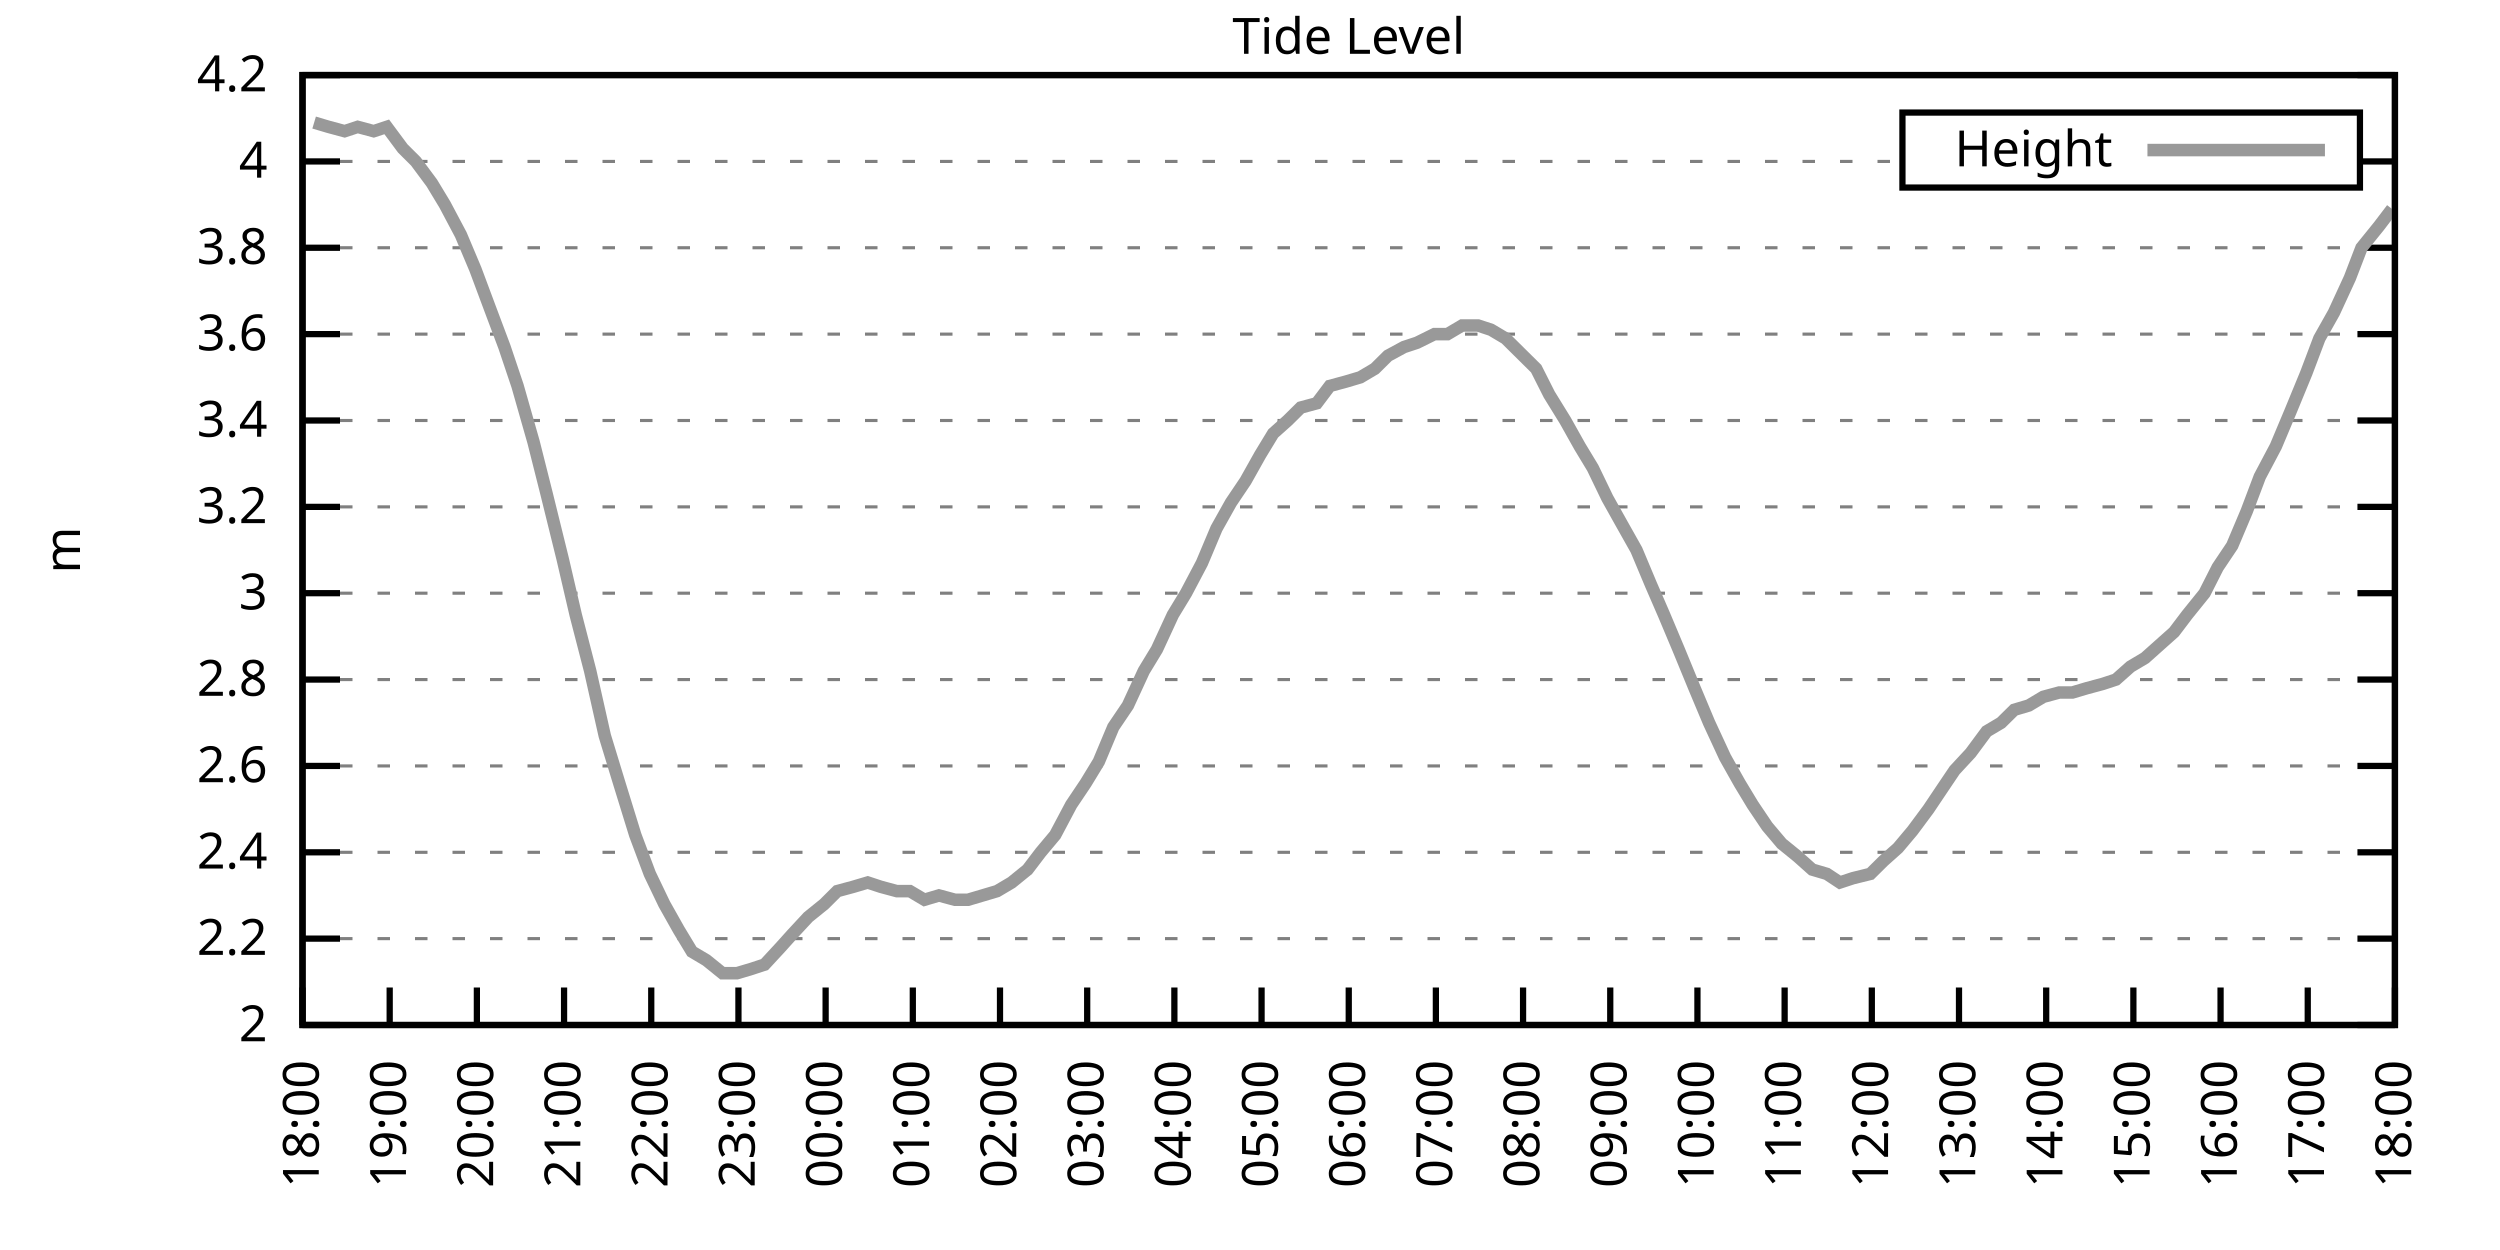
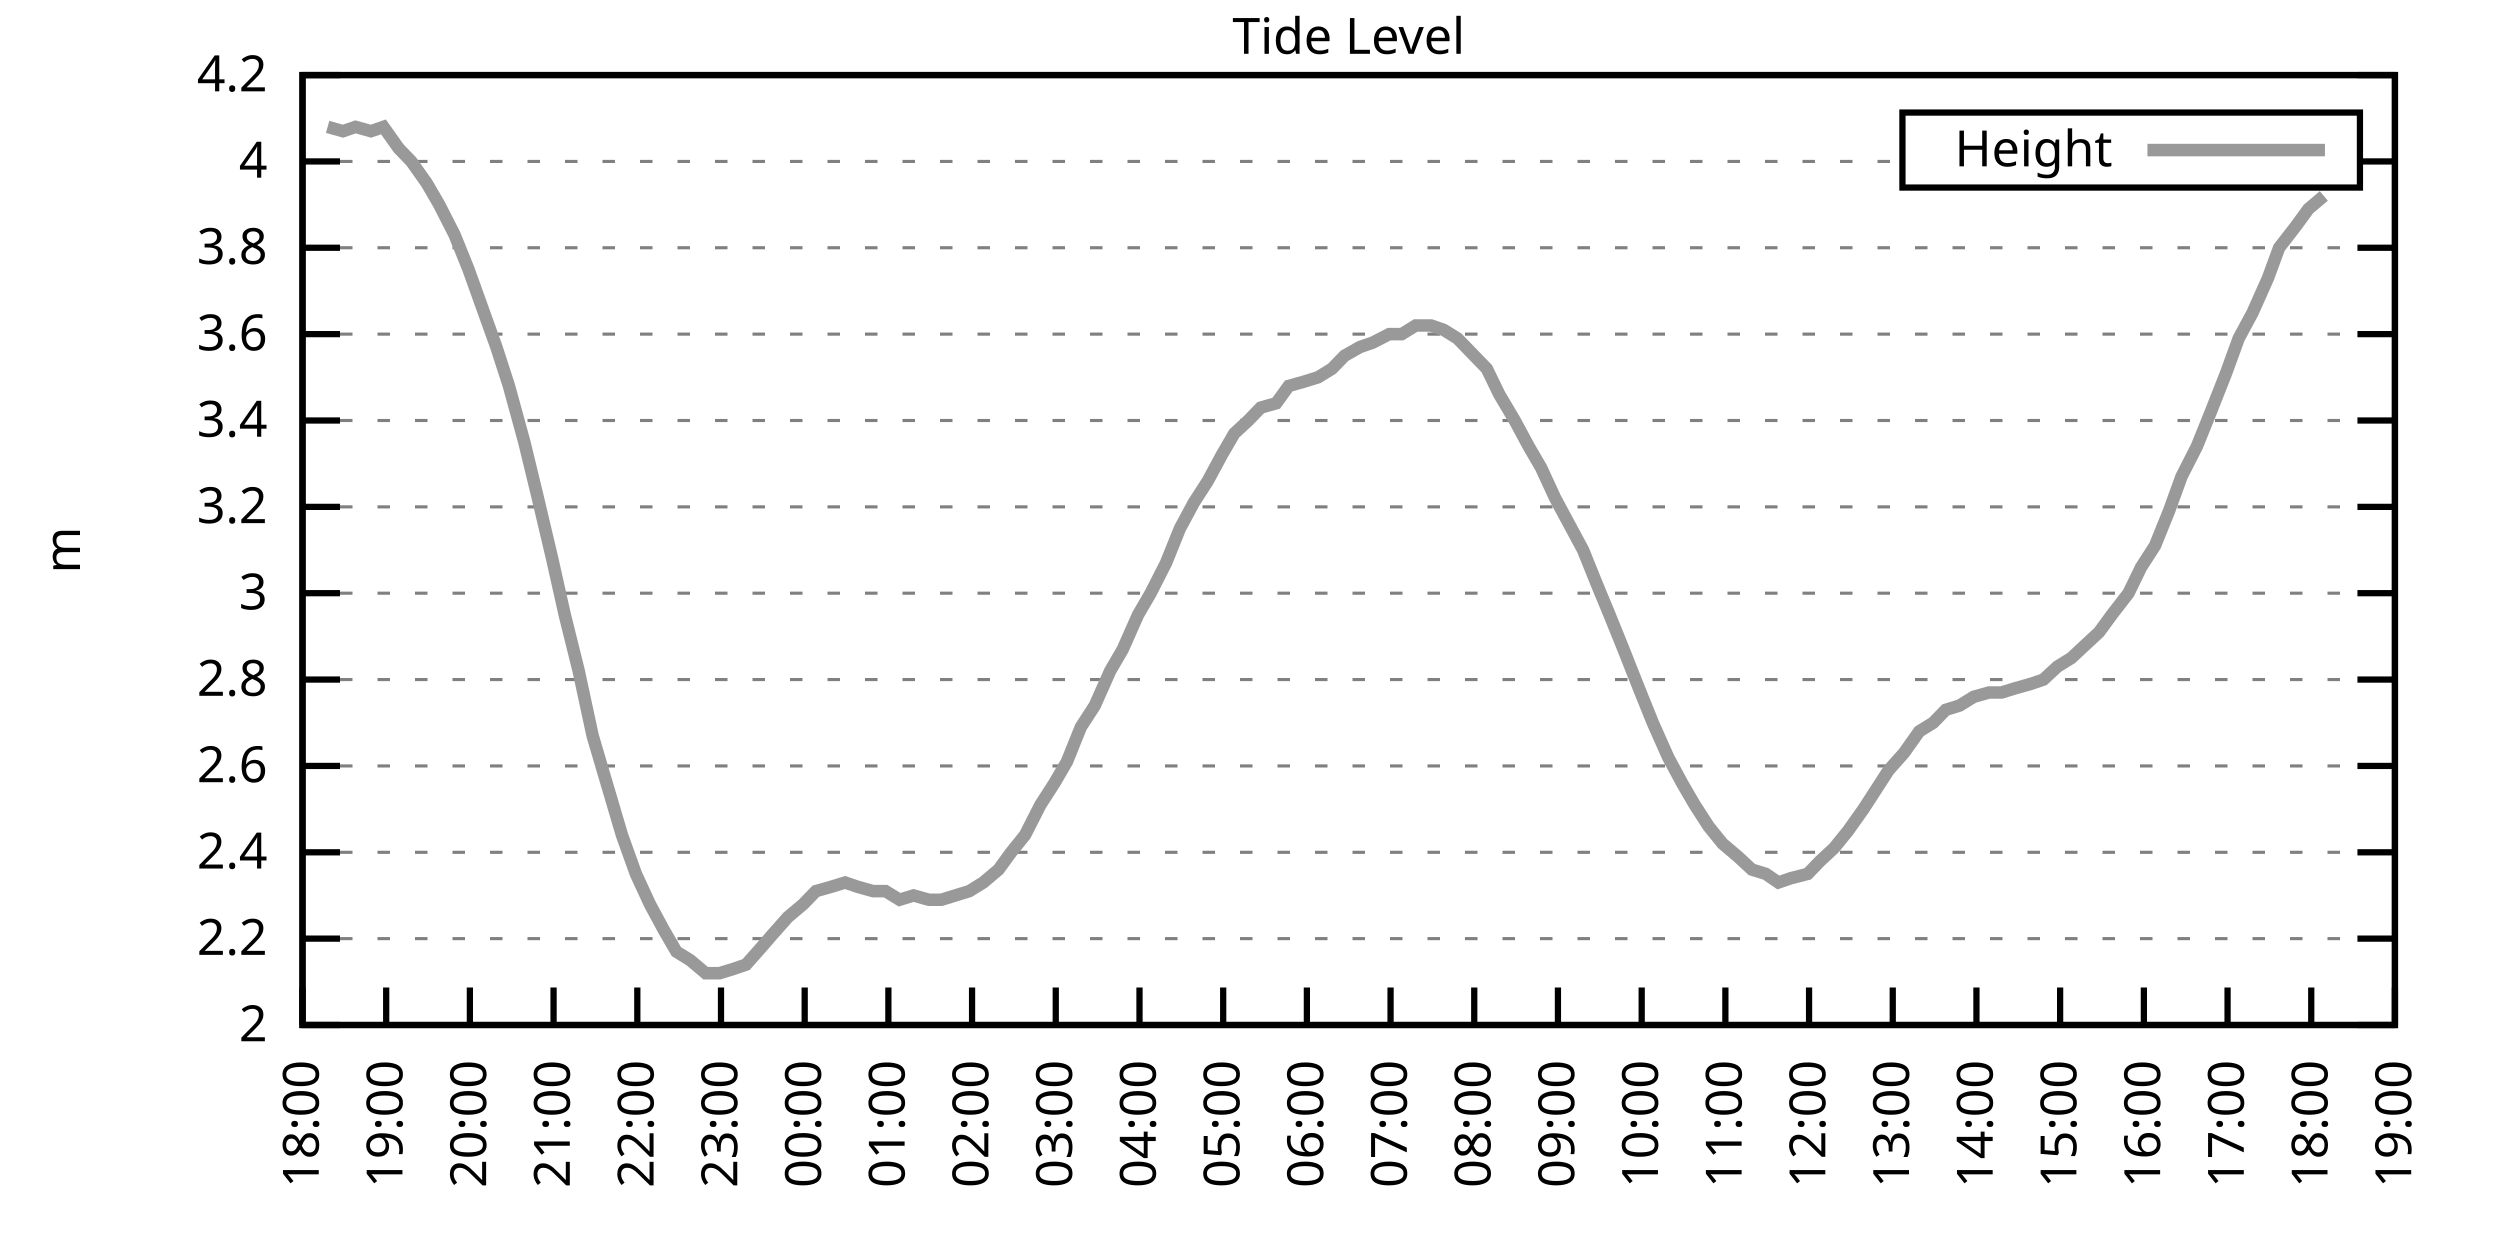
<svg xmlns="http://www.w3.org/2000/svg" xmlns:xlink="http://www.w3.org/1999/xlink" width="400" height="200" viewBox="0 0 400 200">
  <g id="gnuplot_canvas">
    <rect x="0" y="0" width="400" height="200" fill="none" />
    <defs>
      <circle id="gpDot" r="0.5" stroke-width="0.5" stroke="currentColor" />
      <path id="gpPt0" stroke-width="0.333" stroke="currentColor" d="M-1,0 h2 M0,-1 v2" />
      <path id="gpPt1" stroke-width="0.333" stroke="currentColor" d="M-1,-1 L1,1 M1,-1 L-1,1" />
      <path id="gpPt2" stroke-width="0.333" stroke="currentColor" d="M-1,0 L1,0 M0,-1 L0,1 M-1,-1 L1,1 M-1,1 L1,-1" />
      <rect id="gpPt3" stroke-width="0.333" stroke="currentColor" x="-1" y="-1" width="2" height="2" />
      <rect id="gpPt4" stroke-width="0.333" stroke="currentColor" fill="currentColor" x="-1" y="-1" width="2" height="2" />
      <circle id="gpPt5" stroke-width="0.333" stroke="currentColor" cx="0" cy="0" r="1" />
      <use xlink:href="#gpPt5" id="gpPt6" fill="currentColor" stroke="none" />
      <path id="gpPt7" stroke-width="0.333" stroke="currentColor" d="M0,-1.33 L-1.33,0.67 L1.33,0.67 z" />
      <use xlink:href="#gpPt7" id="gpPt8" fill="currentColor" stroke="none" />
      <use xlink:href="#gpPt7" id="gpPt9" stroke="currentColor" transform="rotate(180)" />
      <use xlink:href="#gpPt9" id="gpPt10" fill="currentColor" stroke="none" />
      <use xlink:href="#gpPt3" id="gpPt11" stroke="currentColor" transform="rotate(45)" />
      <use xlink:href="#gpPt11" id="gpPt12" fill="currentColor" stroke="none" />
      <path id="gpPt13" stroke-width="0.333" stroke="currentColor" d="M0,1.330 L1.265,0.411 L0.782,-1.067 L-0.782,-1.076 L-1.265,0.411 z" />
      <use xlink:href="#gpPt13" id="gpPt14" fill="currentColor" stroke="none" />
      <filter id="textbox" filterUnits="objectBoundingBox" x="0" y="0" height="1" width="1">
        <feFlood flood-color="white" flood-opacity="1" result="bgnd" />
        <feComposite in="SourceGraphic" in2="bgnd" operator="atop" />
      </filter>
      <filter id="greybox" filterUnits="objectBoundingBox" x="0" y="0" height="1" width="1">
        <feFlood flood-color="lightgrey" flood-opacity="1" result="grey" />
        <feComposite in="SourceGraphic" in2="grey" operator="atop" />
      </filter>
    </defs>
    <g fill="none" color="white" stroke="currentColor" stroke-width="1.00" stroke-linecap="butt" stroke-linejoin="miter">
</g>
    <g fill="none" color="black" stroke="currentColor" stroke-width="1.00" stroke-linecap="butt" stroke-linejoin="miter">
      <g stroke="none" shape-rendering="crispEdges">
        <polygon fill="rgb(255, 255, 255)" points="48.40,164.00 383.18,164.00 383.18,12.02 48.40,12.02 " />
      </g>
    </g>
    <g fill="none" color="black" stroke="currentColor" stroke-width="1.00" stroke-linecap="butt" stroke-linejoin="miter">
</g>
    <g fill="none" color="black" stroke="black" stroke-width="0.50" stroke-linecap="butt" stroke-linejoin="miter">
</g>
    <g fill="none" color="gray" stroke="currentColor" stroke-width="0.50" stroke-linecap="butt" stroke-linejoin="miter">
      <path stroke="gray" stroke-dasharray="2,4" class="gridline" d="M48.40,164.00 L383.19,164.00  " />
    </g>
    <g fill="none" color="gray" stroke="gray" stroke-width="1.00" stroke-linecap="butt" stroke-linejoin="miter">
</g>
    <g fill="none" color="black" stroke="currentColor" stroke-width="1.00" stroke-linecap="butt" stroke-linejoin="miter">
      <path stroke="black" d="M48.40,164.00 L54.40,164.00 M383.19,164.00 L377.19,164.00  " />
      <g transform="translate(42.80,166.60)" stroke="none" fill="black" font-family="Sans" font-size="8.00" text-anchor="end">
        <text>
          <tspan font-family="Sans"> 2</tspan>
        </text>
      </g>
    </g>
    <g fill="none" color="black" stroke="currentColor" stroke-width="1.00" stroke-linecap="butt" stroke-linejoin="miter">
</g>
    <g fill="none" color="black" stroke="black" stroke-width="0.50" stroke-linecap="butt" stroke-linejoin="miter">
</g>
    <g fill="none" color="gray" stroke="currentColor" stroke-width="0.50" stroke-linecap="butt" stroke-linejoin="miter">
      <path stroke="gray" stroke-dasharray="2,4" class="gridline" d="M48.40,150.18 L383.19,150.18  " />
    </g>
    <g fill="none" color="gray" stroke="gray" stroke-width="1.00" stroke-linecap="butt" stroke-linejoin="miter">
</g>
    <g fill="none" color="black" stroke="currentColor" stroke-width="1.00" stroke-linecap="butt" stroke-linejoin="miter">
      <path stroke="black" d="M48.40,150.18 L54.40,150.18 M383.19,150.18 L377.19,150.18  " />
      <g transform="translate(42.80,152.78)" stroke="none" fill="black" font-family="Sans" font-size="8.00" text-anchor="end">
        <text>
          <tspan font-family="Sans"> 2.2</tspan>
        </text>
      </g>
    </g>
    <g fill="none" color="black" stroke="currentColor" stroke-width="1.00" stroke-linecap="butt" stroke-linejoin="miter">
</g>
    <g fill="none" color="black" stroke="black" stroke-width="0.50" stroke-linecap="butt" stroke-linejoin="miter">
</g>
    <g fill="none" color="gray" stroke="currentColor" stroke-width="0.50" stroke-linecap="butt" stroke-linejoin="miter">
      <path stroke="gray" stroke-dasharray="2,4" class="gridline" d="M48.40,136.37 L383.19,136.37  " />
    </g>
    <g fill="none" color="gray" stroke="gray" stroke-width="1.00" stroke-linecap="butt" stroke-linejoin="miter">
</g>
    <g fill="none" color="black" stroke="currentColor" stroke-width="1.00" stroke-linecap="butt" stroke-linejoin="miter">
      <path stroke="black" d="M48.40,136.37 L54.40,136.37 M383.19,136.37 L377.19,136.37  " />
      <g transform="translate(42.80,138.97)" stroke="none" fill="black" font-family="Sans" font-size="8.00" text-anchor="end">
        <text>
          <tspan font-family="Sans"> 2.4</tspan>
        </text>
      </g>
    </g>
    <g fill="none" color="black" stroke="currentColor" stroke-width="1.00" stroke-linecap="butt" stroke-linejoin="miter">
</g>
    <g fill="none" color="black" stroke="black" stroke-width="0.50" stroke-linecap="butt" stroke-linejoin="miter">
</g>
    <g fill="none" color="gray" stroke="currentColor" stroke-width="0.50" stroke-linecap="butt" stroke-linejoin="miter">
      <path stroke="gray" stroke-dasharray="2,4" class="gridline" d="M48.40,122.55 L383.19,122.55  " />
    </g>
    <g fill="none" color="gray" stroke="gray" stroke-width="1.00" stroke-linecap="butt" stroke-linejoin="miter">
</g>
    <g fill="none" color="black" stroke="currentColor" stroke-width="1.00" stroke-linecap="butt" stroke-linejoin="miter">
      <path stroke="black" d="M48.40,122.55 L54.40,122.55 M383.19,122.55 L377.19,122.55  " />
      <g transform="translate(42.80,125.15)" stroke="none" fill="black" font-family="Sans" font-size="8.00" text-anchor="end">
        <text>
          <tspan font-family="Sans"> 2.6</tspan>
        </text>
      </g>
    </g>
    <g fill="none" color="black" stroke="currentColor" stroke-width="1.00" stroke-linecap="butt" stroke-linejoin="miter">
</g>
    <g fill="none" color="black" stroke="black" stroke-width="0.50" stroke-linecap="butt" stroke-linejoin="miter">
</g>
    <g fill="none" color="gray" stroke="currentColor" stroke-width="0.50" stroke-linecap="butt" stroke-linejoin="miter">
      <path stroke="gray" stroke-dasharray="2,4" class="gridline" d="M48.40,108.73 L383.19,108.73  " />
    </g>
    <g fill="none" color="gray" stroke="gray" stroke-width="1.00" stroke-linecap="butt" stroke-linejoin="miter">
</g>
    <g fill="none" color="black" stroke="currentColor" stroke-width="1.00" stroke-linecap="butt" stroke-linejoin="miter">
      <path stroke="black" d="M48.40,108.73 L54.40,108.73 M383.19,108.73 L377.19,108.73  " />
      <g transform="translate(42.80,111.33)" stroke="none" fill="black" font-family="Sans" font-size="8.00" text-anchor="end">
        <text>
          <tspan font-family="Sans"> 2.8</tspan>
        </text>
      </g>
    </g>
    <g fill="none" color="black" stroke="currentColor" stroke-width="1.00" stroke-linecap="butt" stroke-linejoin="miter">
</g>
    <g fill="none" color="black" stroke="black" stroke-width="0.50" stroke-linecap="butt" stroke-linejoin="miter">
</g>
    <g fill="none" color="gray" stroke="currentColor" stroke-width="0.50" stroke-linecap="butt" stroke-linejoin="miter">
      <path stroke="gray" stroke-dasharray="2,4" class="gridline" d="M48.40,94.91 L383.19,94.91  " />
    </g>
    <g fill="none" color="gray" stroke="gray" stroke-width="1.00" stroke-linecap="butt" stroke-linejoin="miter">
</g>
    <g fill="none" color="black" stroke="currentColor" stroke-width="1.00" stroke-linecap="butt" stroke-linejoin="miter">
      <path stroke="black" d="M48.40,94.91 L54.40,94.91 M383.19,94.91 L377.19,94.91  " />
      <g transform="translate(42.80,97.51)" stroke="none" fill="black" font-family="Sans" font-size="8.00" text-anchor="end">
        <text>
          <tspan font-family="Sans"> 3</tspan>
        </text>
      </g>
    </g>
    <g fill="none" color="black" stroke="currentColor" stroke-width="1.00" stroke-linecap="butt" stroke-linejoin="miter">
</g>
    <g fill="none" color="black" stroke="black" stroke-width="0.50" stroke-linecap="butt" stroke-linejoin="miter">
</g>
    <g fill="none" color="gray" stroke="currentColor" stroke-width="0.50" stroke-linecap="butt" stroke-linejoin="miter">
      <path stroke="gray" stroke-dasharray="2,4" class="gridline" d="M48.40,81.10 L383.19,81.10  " />
    </g>
    <g fill="none" color="gray" stroke="gray" stroke-width="1.00" stroke-linecap="butt" stroke-linejoin="miter">
</g>
    <g fill="none" color="black" stroke="currentColor" stroke-width="1.00" stroke-linecap="butt" stroke-linejoin="miter">
      <path stroke="black" d="M48.40,81.10 L54.40,81.10 M383.19,81.10 L377.19,81.10  " />
      <g transform="translate(42.80,83.70)" stroke="none" fill="black" font-family="Sans" font-size="8.00" text-anchor="end">
        <text>
          <tspan font-family="Sans"> 3.2</tspan>
        </text>
      </g>
    </g>
    <g fill="none" color="black" stroke="currentColor" stroke-width="1.00" stroke-linecap="butt" stroke-linejoin="miter">
</g>
    <g fill="none" color="black" stroke="black" stroke-width="0.50" stroke-linecap="butt" stroke-linejoin="miter">
</g>
    <g fill="none" color="gray" stroke="currentColor" stroke-width="0.50" stroke-linecap="butt" stroke-linejoin="miter">
      <path stroke="gray" stroke-dasharray="2,4" class="gridline" d="M48.40,67.28 L383.19,67.28  " />
    </g>
    <g fill="none" color="gray" stroke="gray" stroke-width="1.00" stroke-linecap="butt" stroke-linejoin="miter">
</g>
    <g fill="none" color="black" stroke="currentColor" stroke-width="1.00" stroke-linecap="butt" stroke-linejoin="miter">
      <path stroke="black" d="M48.40,67.28 L54.40,67.28 M383.19,67.28 L377.19,67.28  " />
      <g transform="translate(42.80,69.88)" stroke="none" fill="black" font-family="Sans" font-size="8.00" text-anchor="end">
        <text>
          <tspan font-family="Sans"> 3.4</tspan>
        </text>
      </g>
    </g>
    <g fill="none" color="black" stroke="currentColor" stroke-width="1.00" stroke-linecap="butt" stroke-linejoin="miter">
</g>
    <g fill="none" color="black" stroke="black" stroke-width="0.50" stroke-linecap="butt" stroke-linejoin="miter">
</g>
    <g fill="none" color="gray" stroke="currentColor" stroke-width="0.50" stroke-linecap="butt" stroke-linejoin="miter">
      <path stroke="gray" stroke-dasharray="2,4" class="gridline" d="M48.40,53.46 L383.19,53.46  " />
    </g>
    <g fill="none" color="gray" stroke="gray" stroke-width="1.00" stroke-linecap="butt" stroke-linejoin="miter">
</g>
    <g fill="none" color="black" stroke="currentColor" stroke-width="1.00" stroke-linecap="butt" stroke-linejoin="miter">
      <path stroke="black" d="M48.40,53.46 L54.40,53.46 M383.19,53.46 L377.19,53.46  " />
      <g transform="translate(42.80,56.06)" stroke="none" fill="black" font-family="Sans" font-size="8.00" text-anchor="end">
        <text>
          <tspan font-family="Sans"> 3.6</tspan>
        </text>
      </g>
    </g>
    <g fill="none" color="black" stroke="currentColor" stroke-width="1.00" stroke-linecap="butt" stroke-linejoin="miter">
</g>
    <g fill="none" color="black" stroke="black" stroke-width="0.50" stroke-linecap="butt" stroke-linejoin="miter">
</g>
    <g fill="none" color="gray" stroke="currentColor" stroke-width="0.50" stroke-linecap="butt" stroke-linejoin="miter">
      <path stroke="gray" stroke-dasharray="2,4" class="gridline" d="M48.40,39.64 L383.19,39.64  " />
    </g>
    <g fill="none" color="gray" stroke="gray" stroke-width="1.00" stroke-linecap="butt" stroke-linejoin="miter">
</g>
    <g fill="none" color="black" stroke="currentColor" stroke-width="1.00" stroke-linecap="butt" stroke-linejoin="miter">
      <path stroke="black" d="M48.40,39.64 L54.40,39.64 M383.19,39.64 L377.19,39.64  " />
      <g transform="translate(42.80,42.24)" stroke="none" fill="black" font-family="Sans" font-size="8.00" text-anchor="end">
        <text>
          <tspan font-family="Sans"> 3.8</tspan>
        </text>
      </g>
    </g>
    <g fill="none" color="black" stroke="currentColor" stroke-width="1.00" stroke-linecap="butt" stroke-linejoin="miter">
</g>
    <g fill="none" color="black" stroke="black" stroke-width="0.50" stroke-linecap="butt" stroke-linejoin="miter">
</g>
    <g fill="none" color="gray" stroke="currentColor" stroke-width="0.50" stroke-linecap="butt" stroke-linejoin="miter">
      <path stroke="gray" stroke-dasharray="2,4" class="gridline" d="M48.40,25.83 L304.39,25.83 M377.59,25.83 L383.19,25.83  " />
    </g>
    <g fill="none" color="gray" stroke="gray" stroke-width="1.00" stroke-linecap="butt" stroke-linejoin="miter">
</g>
    <g fill="none" color="black" stroke="currentColor" stroke-width="1.00" stroke-linecap="butt" stroke-linejoin="miter">
      <path stroke="black" d="M48.40,25.83 L54.40,25.83 M383.19,25.83 L377.19,25.83  " />
      <g transform="translate(42.80,28.43)" stroke="none" fill="black" font-family="Sans" font-size="8.00" text-anchor="end">
        <text>
          <tspan font-family="Sans"> 4</tspan>
        </text>
      </g>
    </g>
    <g fill="none" color="black" stroke="currentColor" stroke-width="1.00" stroke-linecap="butt" stroke-linejoin="miter">
</g>
    <g fill="none" color="black" stroke="black" stroke-width="0.50" stroke-linecap="butt" stroke-linejoin="miter">
</g>
    <g fill="none" color="gray" stroke="currentColor" stroke-width="0.50" stroke-linecap="butt" stroke-linejoin="miter">
      <path stroke="gray" stroke-dasharray="2,4" class="gridline" d="M48.40,12.01 L383.19,12.01  " />
    </g>
    <g fill="none" color="gray" stroke="gray" stroke-width="1.00" stroke-linecap="butt" stroke-linejoin="miter">
</g>
    <g fill="none" color="black" stroke="currentColor" stroke-width="1.00" stroke-linecap="butt" stroke-linejoin="miter">
      <path stroke="black" d="M48.40,12.01 L54.40,12.01 M383.19,12.01 L377.19,12.01  " />
      <g transform="translate(42.80,14.61)" stroke="none" fill="black" font-family="Sans" font-size="8.00" text-anchor="end">
        <text>
          <tspan font-family="Sans"> 4.2</tspan>
        </text>
      </g>
    </g>
    <g fill="none" color="black" stroke="currentColor" stroke-width="1.00" stroke-linecap="butt" stroke-linejoin="miter">
      <path stroke="black" d="M48.40,164.00 L48.40,158.00  " />
      <g transform="translate(51.00,169.60) rotate(270.00)" stroke="none" fill="black" font-family="Sans" font-size="8.00" text-anchor="end">
        <text>
          <tspan font-family="Sans">18:00</tspan>
        </text>
      </g>
    </g>
    <g fill="none" color="black" stroke="currentColor" stroke-width="1.00" stroke-linecap="butt" stroke-linejoin="miter">
-       <path stroke="black" d="M62.35,164.00 L62.35,158.00  " />
-       <g transform="translate(64.95,169.60) rotate(270.00)" stroke="none" fill="black" font-family="Sans" font-size="8.00" text-anchor="end">
+       <path stroke="black" d="M61.79,164.00 L61.79,158.00  " />
+       <g transform="translate(64.39,169.60) rotate(270.00)" stroke="none" fill="black" font-family="Sans" font-size="8.00" text-anchor="end">
        <text>
          <tspan font-family="Sans">19:00</tspan>
        </text>
      </g>
    </g>
    <g fill="none" color="black" stroke="currentColor" stroke-width="1.00" stroke-linecap="butt" stroke-linejoin="miter">
-       <path stroke="black" d="M76.30,164.00 L76.30,158.00  " />
-       <g transform="translate(78.90,169.60) rotate(270.00)" stroke="none" fill="black" font-family="Sans" font-size="8.00" text-anchor="end">
+       <path stroke="black" d="M75.18,164.00 L75.18,158.00  " />
+       <g transform="translate(77.78,169.60) rotate(270.00)" stroke="none" fill="black" font-family="Sans" font-size="8.00" text-anchor="end">
        <text>
          <tspan font-family="Sans">20:00</tspan>
        </text>
      </g>
    </g>
    <g fill="none" color="black" stroke="currentColor" stroke-width="1.00" stroke-linecap="butt" stroke-linejoin="miter">
-       <path stroke="black" d="M90.25,164.00 L90.25,158.00  " />
-       <g transform="translate(92.85,169.60) rotate(270.00)" stroke="none" fill="black" font-family="Sans" font-size="8.00" text-anchor="end">
+       <path stroke="black" d="M88.57,164.00 L88.57,158.00  " />
+       <g transform="translate(91.17,169.60) rotate(270.00)" stroke="none" fill="black" font-family="Sans" font-size="8.00" text-anchor="end">
        <text>
          <tspan font-family="Sans">21:00</tspan>
        </text>
      </g>
    </g>
    <g fill="none" color="black" stroke="currentColor" stroke-width="1.00" stroke-linecap="butt" stroke-linejoin="miter">
-       <path stroke="black" d="M104.20,164.00 L104.20,158.00  " />
-       <g transform="translate(106.80,169.60) rotate(270.00)" stroke="none" fill="black" font-family="Sans" font-size="8.00" text-anchor="end">
+       <path stroke="black" d="M101.97,164.00 L101.97,158.00  " />
+       <g transform="translate(104.57,169.60) rotate(270.00)" stroke="none" fill="black" font-family="Sans" font-size="8.00" text-anchor="end">
        <text>
          <tspan font-family="Sans">22:00</tspan>
        </text>
      </g>
    </g>
    <g fill="none" color="black" stroke="currentColor" stroke-width="1.00" stroke-linecap="butt" stroke-linejoin="miter">
-       <path stroke="black" d="M118.15,164.00 L118.15,158.00  " />
-       <g transform="translate(120.75,169.60) rotate(270.00)" stroke="none" fill="black" font-family="Sans" font-size="8.00" text-anchor="end">
+       <path stroke="black" d="M115.36,164.00 L115.36,158.00  " />
+       <g transform="translate(117.96,169.60) rotate(270.00)" stroke="none" fill="black" font-family="Sans" font-size="8.00" text-anchor="end">
        <text>
          <tspan font-family="Sans">23:00</tspan>
        </text>
      </g>
    </g>
    <g fill="none" color="black" stroke="currentColor" stroke-width="1.00" stroke-linecap="butt" stroke-linejoin="miter">
-       <path stroke="black" d="M132.10,164.00 L132.10,158.00  " />
-       <g transform="translate(134.70,169.60) rotate(270.00)" stroke="none" fill="black" font-family="Sans" font-size="8.00" text-anchor="end">
+       <path stroke="black" d="M128.75,164.00 L128.75,158.00  " />
+       <g transform="translate(131.35,169.60) rotate(270.00)" stroke="none" fill="black" font-family="Sans" font-size="8.00" text-anchor="end">
        <text>
          <tspan font-family="Sans">00:00</tspan>
        </text>
      </g>
    </g>
    <g fill="none" color="black" stroke="currentColor" stroke-width="1.00" stroke-linecap="butt" stroke-linejoin="miter">
-       <path stroke="black" d="M146.05,164.00 L146.05,158.00  " />
-       <g transform="translate(148.65,169.60) rotate(270.00)" stroke="none" fill="black" font-family="Sans" font-size="8.00" text-anchor="end">
+       <path stroke="black" d="M142.14,164.00 L142.14,158.00  " />
+       <g transform="translate(144.74,169.60) rotate(270.00)" stroke="none" fill="black" font-family="Sans" font-size="8.00" text-anchor="end">
        <text>
          <tspan font-family="Sans">01:00</tspan>
        </text>
      </g>
    </g>
    <g fill="none" color="black" stroke="currentColor" stroke-width="1.00" stroke-linecap="butt" stroke-linejoin="miter">
-       <path stroke="black" d="M160.00,164.00 L160.00,158.00  " />
-       <g transform="translate(162.60,169.60) rotate(270.00)" stroke="none" fill="black" font-family="Sans" font-size="8.00" text-anchor="end">
+       <path stroke="black" d="M155.53,164.00 L155.53,158.00  " />
+       <g transform="translate(158.13,169.60) rotate(270.00)" stroke="none" fill="black" font-family="Sans" font-size="8.00" text-anchor="end">
        <text>
          <tspan font-family="Sans">02:00</tspan>
        </text>
      </g>
    </g>
    <g fill="none" color="black" stroke="currentColor" stroke-width="1.00" stroke-linecap="butt" stroke-linejoin="miter">
-       <path stroke="black" d="M173.95,164.00 L173.95,158.00  " />
-       <g transform="translate(176.55,169.60) rotate(270.00)" stroke="none" fill="black" font-family="Sans" font-size="8.00" text-anchor="end">
+       <path stroke="black" d="M168.92,164.00 L168.92,158.00  " />
+       <g transform="translate(171.52,169.60) rotate(270.00)" stroke="none" fill="black" font-family="Sans" font-size="8.00" text-anchor="end">
        <text>
          <tspan font-family="Sans">03:00</tspan>
        </text>
      </g>
    </g>
    <g fill="none" color="black" stroke="currentColor" stroke-width="1.00" stroke-linecap="butt" stroke-linejoin="miter">
-       <path stroke="black" d="M187.90,164.00 L187.90,158.00  " />
-       <g transform="translate(190.50,169.60) rotate(270.00)" stroke="none" fill="black" font-family="Sans" font-size="8.00" text-anchor="end">
+       <path stroke="black" d="M182.32,164.00 L182.32,158.00  " />
+       <g transform="translate(184.92,169.60) rotate(270.00)" stroke="none" fill="black" font-family="Sans" font-size="8.00" text-anchor="end">
        <text>
          <tspan font-family="Sans">04:00</tspan>
        </text>
      </g>
    </g>
    <g fill="none" color="black" stroke="currentColor" stroke-width="1.00" stroke-linecap="butt" stroke-linejoin="miter">
-       <path stroke="black" d="M201.85,164.00 L201.85,158.00  " />
-       <g transform="translate(204.45,169.60) rotate(270.00)" stroke="none" fill="black" font-family="Sans" font-size="8.00" text-anchor="end">
+       <path stroke="black" d="M195.71,164.00 L195.71,158.00  " />
+       <g transform="translate(198.31,169.60) rotate(270.00)" stroke="none" fill="black" font-family="Sans" font-size="8.00" text-anchor="end">
        <text>
          <tspan font-family="Sans">05:00</tspan>
        </text>
      </g>
    </g>
    <g fill="none" color="black" stroke="currentColor" stroke-width="1.00" stroke-linecap="butt" stroke-linejoin="miter">
-       <path stroke="black" d="M215.80,164.00 L215.80,158.00  " />
-       <g transform="translate(218.40,169.60) rotate(270.00)" stroke="none" fill="black" font-family="Sans" font-size="8.00" text-anchor="end">
+       <path stroke="black" d="M209.10,164.00 L209.10,158.00  " />
+       <g transform="translate(211.70,169.60) rotate(270.00)" stroke="none" fill="black" font-family="Sans" font-size="8.00" text-anchor="end">
        <text>
          <tspan font-family="Sans">06:00</tspan>
        </text>
      </g>
    </g>
    <g fill="none" color="black" stroke="currentColor" stroke-width="1.00" stroke-linecap="butt" stroke-linejoin="miter">
-       <path stroke="black" d="M229.74,164.00 L229.74,158.00  " />
-       <g transform="translate(232.34,169.60) rotate(270.00)" stroke="none" fill="black" font-family="Sans" font-size="8.00" text-anchor="end">
+       <path stroke="black" d="M222.49,164.00 L222.49,158.00  " />
+       <g transform="translate(225.09,169.60) rotate(270.00)" stroke="none" fill="black" font-family="Sans" font-size="8.00" text-anchor="end">
        <text>
          <tspan font-family="Sans">07:00</tspan>
        </text>
      </g>
    </g>
    <g fill="none" color="black" stroke="currentColor" stroke-width="1.00" stroke-linecap="butt" stroke-linejoin="miter">
-       <path stroke="black" d="M243.69,164.00 L243.69,158.00  " />
-       <g transform="translate(246.29,169.60) rotate(270.00)" stroke="none" fill="black" font-family="Sans" font-size="8.00" text-anchor="end">
+       <path stroke="black" d="M235.88,164.00 L235.88,158.00  " />
+       <g transform="translate(238.48,169.60) rotate(270.00)" stroke="none" fill="black" font-family="Sans" font-size="8.00" text-anchor="end">
        <text>
          <tspan font-family="Sans">08:00</tspan>
        </text>
      </g>
    </g>
    <g fill="none" color="black" stroke="currentColor" stroke-width="1.00" stroke-linecap="butt" stroke-linejoin="miter">
-       <path stroke="black" d="M257.64,164.00 L257.64,158.00  " />
-       <g transform="translate(260.24,169.60) rotate(270.00)" stroke="none" fill="black" font-family="Sans" font-size="8.00" text-anchor="end">
+       <path stroke="black" d="M249.27,164.00 L249.27,158.00  " />
+       <g transform="translate(251.87,169.60) rotate(270.00)" stroke="none" fill="black" font-family="Sans" font-size="8.00" text-anchor="end">
        <text>
          <tspan font-family="Sans">09:00</tspan>
        </text>
      </g>
    </g>
    <g fill="none" color="black" stroke="currentColor" stroke-width="1.00" stroke-linecap="butt" stroke-linejoin="miter">
-       <path stroke="black" d="M271.59,164.00 L271.59,158.00  " />
-       <g transform="translate(274.19,169.60) rotate(270.00)" stroke="none" fill="black" font-family="Sans" font-size="8.00" text-anchor="end">
+       <path stroke="black" d="M262.67,164.00 L262.67,158.00  " />
+       <g transform="translate(265.27,169.60) rotate(270.00)" stroke="none" fill="black" font-family="Sans" font-size="8.00" text-anchor="end">
        <text>
          <tspan font-family="Sans">10:00</tspan>
        </text>
      </g>
    </g>
    <g fill="none" color="black" stroke="currentColor" stroke-width="1.00" stroke-linecap="butt" stroke-linejoin="miter">
-       <path stroke="black" d="M285.54,164.00 L285.54,158.00  " />
-       <g transform="translate(288.14,169.60) rotate(270.00)" stroke="none" fill="black" font-family="Sans" font-size="8.00" text-anchor="end">
+       <path stroke="black" d="M276.06,164.00 L276.06,158.00  " />
+       <g transform="translate(278.66,169.60) rotate(270.00)" stroke="none" fill="black" font-family="Sans" font-size="8.00" text-anchor="end">
        <text>
          <tspan font-family="Sans">11:00</tspan>
        </text>
      </g>
    </g>
    <g fill="none" color="black" stroke="currentColor" stroke-width="1.00" stroke-linecap="butt" stroke-linejoin="miter">
-       <path stroke="black" d="M299.49,164.00 L299.49,158.00  " />
-       <g transform="translate(302.09,169.60) rotate(270.00)" stroke="none" fill="black" font-family="Sans" font-size="8.00" text-anchor="end">
+       <path stroke="black" d="M289.45,164.00 L289.45,158.00  " />
+       <g transform="translate(292.05,169.60) rotate(270.00)" stroke="none" fill="black" font-family="Sans" font-size="8.00" text-anchor="end">
        <text>
          <tspan font-family="Sans">12:00</tspan>
        </text>
      </g>
    </g>
    <g fill="none" color="black" stroke="currentColor" stroke-width="1.00" stroke-linecap="butt" stroke-linejoin="miter">
-       <path stroke="black" d="M313.44,164.00 L313.44,158.00  " />
-       <g transform="translate(316.04,169.60) rotate(270.00)" stroke="none" fill="black" font-family="Sans" font-size="8.00" text-anchor="end">
+       <path stroke="black" d="M302.84,164.00 L302.84,158.00  " />
+       <g transform="translate(305.44,169.60) rotate(270.00)" stroke="none" fill="black" font-family="Sans" font-size="8.00" text-anchor="end">
        <text>
          <tspan font-family="Sans">13:00</tspan>
        </text>
      </g>
    </g>
    <g fill="none" color="black" stroke="currentColor" stroke-width="1.00" stroke-linecap="butt" stroke-linejoin="miter">
-       <path stroke="black" d="M327.39,164.00 L327.39,158.00  " />
-       <g transform="translate(329.99,169.60) rotate(270.00)" stroke="none" fill="black" font-family="Sans" font-size="8.00" text-anchor="end">
+       <path stroke="black" d="M316.23,164.00 L316.23,158.00  " />
+       <g transform="translate(318.83,169.60) rotate(270.00)" stroke="none" fill="black" font-family="Sans" font-size="8.00" text-anchor="end">
        <text>
          <tspan font-family="Sans">14:00</tspan>
        </text>
      </g>
    </g>
    <g fill="none" color="black" stroke="currentColor" stroke-width="1.00" stroke-linecap="butt" stroke-linejoin="miter">
-       <path stroke="black" d="M341.34,164.00 L341.34,158.00  " />
-       <g transform="translate(343.94,169.60) rotate(270.00)" stroke="none" fill="black" font-family="Sans" font-size="8.00" text-anchor="end">
+       <path stroke="black" d="M329.62,164.00 L329.62,158.00  " />
+       <g transform="translate(332.22,169.60) rotate(270.00)" stroke="none" fill="black" font-family="Sans" font-size="8.00" text-anchor="end">
        <text>
          <tspan font-family="Sans">15:00</tspan>
        </text>
      </g>
    </g>
    <g fill="none" color="black" stroke="currentColor" stroke-width="1.00" stroke-linecap="butt" stroke-linejoin="miter">
-       <path stroke="black" d="M355.29,164.00 L355.29,158.00  " />
-       <g transform="translate(357.89,169.60) rotate(270.00)" stroke="none" fill="black" font-family="Sans" font-size="8.00" text-anchor="end">
+       <path stroke="black" d="M343.02,164.00 L343.02,158.00  " />
+       <g transform="translate(345.62,169.60) rotate(270.00)" stroke="none" fill="black" font-family="Sans" font-size="8.00" text-anchor="end">
        <text>
          <tspan font-family="Sans">16:00</tspan>
        </text>
      </g>
    </g>
    <g fill="none" color="black" stroke="currentColor" stroke-width="1.00" stroke-linecap="butt" stroke-linejoin="miter">
-       <path stroke="black" d="M369.24,164.00 L369.24,158.00  " />
-       <g transform="translate(371.84,169.60) rotate(270.00)" stroke="none" fill="black" font-family="Sans" font-size="8.00" text-anchor="end">
+       <path stroke="black" d="M356.41,164.00 L356.41,158.00  " />
+       <g transform="translate(359.01,169.60) rotate(270.00)" stroke="none" fill="black" font-family="Sans" font-size="8.00" text-anchor="end">
        <text>
          <tspan font-family="Sans">17:00</tspan>
+         </text>
+       </g>
+     </g>
+     <g fill="none" color="black" stroke="currentColor" stroke-width="1.00" stroke-linecap="butt" stroke-linejoin="miter">
+       <path stroke="black" d="M369.80,164.00 L369.80,158.00  " />
+       <g transform="translate(372.40,169.60) rotate(270.00)" stroke="none" fill="black" font-family="Sans" font-size="8.00" text-anchor="end">
+         <text>
+           <tspan font-family="Sans">18:00</tspan>
        </text>
      </g>
    </g>
    <g fill="none" color="black" stroke="currentColor" stroke-width="1.00" stroke-linecap="butt" stroke-linejoin="miter">
      <path stroke="black" d="M383.19,164.00 L383.19,158.00  " />
      <g transform="translate(385.79,169.60) rotate(270.00)" stroke="none" fill="black" font-family="Sans" font-size="8.00" text-anchor="end">
        <text>
-           <tspan font-family="Sans">18:00</tspan>
+           <tspan font-family="Sans">19:00</tspan>
        </text>
      </g>
    </g>
    <g fill="none" color="black" stroke="currentColor" stroke-width="1.00" stroke-linecap="butt" stroke-linejoin="miter">
</g>
    <g fill="none" color="black" stroke="currentColor" stroke-width="1.00" stroke-linecap="butt" stroke-linejoin="miter">
      <path stroke="black" d="M48.40,12.01 L48.40,164.00 L383.19,164.00 L383.19,12.01 L48.40,12.01 Z  " />
    </g>
    <g fill="none" color="black" stroke="currentColor" stroke-width="1.00" stroke-linecap="butt" stroke-linejoin="miter">
</g>
    <g fill="none" color="black" stroke="currentColor" stroke-width="1.00" stroke-linecap="butt" stroke-linejoin="miter">
      <path stroke="black" d="M304.39,30.01 L304.39,18.01 L377.59,18.01 L377.59,30.01 L304.39,30.01 Z  " />
    </g>
    <g id="Tide_level_plot_1">
      <g fill="none" color="white" stroke="black" stroke-width="2.00" stroke-linecap="butt" stroke-linejoin="miter">
</g>
      <g fill="none" color="black" stroke="currentColor" stroke-width="2.00" stroke-linecap="butt" stroke-linejoin="miter">
        <g transform="translate(337.99,26.61)" stroke="none" fill="black" font-family="Sans" font-size="8.00" text-anchor="end">
          <text>
            <tspan font-family="Sans">Height</tspan>
          </text>
        </g>
      </g>
      <g fill="none" color="black" stroke="currentColor" stroke-width="2.00" stroke-linecap="butt" stroke-linejoin="miter">
-         <path stroke="rgb(153, 153, 153)" d="M343.59,24.01 L371.99,24.01 M50.26,19.61 L52.58,20.30 L55.14,20.99 L57.23,20.30 L59.79,20.99 L61.88,20.30   L64.44,23.75 L66.53,25.83 L69.09,29.28 L71.18,32.74 L73.74,37.57 L76.07,43.10 L78.39,49.32 L80.72,55.53   L82.81,61.75 L85.37,70.73 L87.46,79.02 L90.02,89.39 L92.11,98.37 L94.43,107.35 L96.76,117.71 L99.08,125.31   L101.64,133.60 L103.97,139.82 L106.29,144.66 L108.62,148.80 L110.71,152.26 L113.03,153.64 L115.59,155.71 L117.92,155.71   L120.24,155.02 L122.33,154.33 L124.89,151.56 L126.75,149.49 L129.31,146.73 L131.87,144.66 L133.96,142.58 L136.51,141.89   L138.84,141.20 L140.93,141.89 L143.49,142.58 L145.58,142.58 L147.91,143.96 L150.23,143.27 L152.79,143.96 L154.88,143.96   L157.21,143.27 L159.53,142.58 L161.86,141.20 L164.41,139.13 L166.51,136.37 L168.83,133.60 L171.39,128.77 L173.71,125.31   L175.81,121.86 L178.13,116.33 L180.46,112.88 L183.01,107.35 L185.11,103.89 L187.66,98.37 L189.76,94.91 L192.31,90.08   L194.64,84.55 L196.96,80.41 L199.29,76.95 L201.61,72.81 L203.71,69.35 L206.03,67.28 L208.12,65.21 L210.68,64.52   L212.77,61.75 L215.33,61.06 L217.65,60.37 L219.98,58.99 L222.07,56.92 L224.63,55.53 L226.72,54.84 L229.51,53.46   L231.60,53.46 L233.93,52.08 L236.49,52.08 L238.58,52.77 L240.90,54.15 L243.00,56.23 L245.79,58.99 L247.88,63.13   L250.44,67.28 L252.76,71.42 L254.85,74.88 L257.18,79.71 L259.50,83.86 L261.83,88.00 L264.15,93.53 L266.25,98.37   L268.57,103.89 L271.13,110.11 L273.45,115.64 L276.01,121.17 L278.34,125.31 L280.43,128.77 L282.75,132.22 L285.08,134.98   L287.64,137.06 L289.96,139.13 L292.29,139.82 L294.38,141.20 L296.47,140.51 L299.26,139.82 L301.35,137.75 L303.68,135.67   L306.00,132.91 L308.56,129.46 L310.88,126.00 L312.74,123.24 L315.30,120.48 L317.86,117.02 L320.18,115.64 L322.28,113.57   L324.60,112.88 L326.93,111.49 L329.48,110.80 L331.58,110.80 L333.90,110.11 L336.46,109.42 L338.55,108.73 L340.88,106.66   L343.20,105.28 L345.53,103.20 L347.85,101.13 L349.94,98.37 L352.73,94.91 L354.83,90.77 L357.15,87.31 L359.48,81.79   L361.57,76.26 L364.13,71.42 L366.45,65.90 L369.01,59.68 L371.10,54.15 L373.43,50.01 L375.98,44.48 L377.84,39.64   L380.63,36.19 L382.73,33.43  " />
+         <path stroke="rgb(153, 153, 153)" d="M343.59,24.01 L371.99,24.01 M52.42,20.30 L54.87,20.99 L56.88,20.30 L59.34,20.99 L61.35,20.30 L63.80,23.75   L65.81,25.83 L68.26,29.28 L70.27,32.74 L72.73,37.57 L74.96,43.10 L77.19,49.32 L79.42,55.53 L81.43,61.75   L83.89,70.73 L85.90,79.02 L88.35,89.39 L90.36,98.37 L92.59,107.35 L94.82,117.71 L97.06,125.31 L99.51,133.60   L101.74,139.82 L103.98,144.66 L106.21,148.80 L108.22,152.26 L110.45,153.64 L112.90,155.71 L115.13,155.71 L117.37,155.02   L119.38,154.33 L121.83,151.56 L123.62,149.49 L126.07,146.73 L128.53,144.66 L130.54,142.58 L132.99,141.89 L135.22,141.20   L137.23,141.89 L139.69,142.58 L141.69,142.58 L143.93,143.96 L146.16,143.27 L148.61,143.96 L150.62,143.96 L152.85,143.27   L155.09,142.58 L157.32,141.20 L159.77,139.13 L161.78,136.37 L164.01,133.60 L166.47,128.77 L168.70,125.31 L170.71,121.86   L172.94,116.33 L175.17,112.88 L177.63,107.35 L179.64,103.89 L182.09,98.37 L184.10,94.91 L186.56,90.08 L188.79,84.55   L191.02,80.41 L193.25,76.95 L195.48,72.81 L197.49,69.35 L199.73,67.28 L201.73,65.21 L204.19,64.52 L206.20,61.75   L208.65,61.06 L210.88,60.37 L213.12,58.99 L215.13,56.92 L217.58,55.53 L219.59,54.84 L222.27,53.46 L224.28,53.46   L226.51,52.08 L228.96,52.08 L230.97,52.77 L233.20,54.15 L235.21,56.23 L237.89,58.99 L239.90,63.13 L242.36,67.28   L244.59,71.42 L246.60,74.88 L248.83,79.71 L251.06,83.86 L253.29,88.00 L255.52,93.53 L257.53,98.37 L259.76,103.89   L262.22,110.11 L264.45,115.64 L266.91,121.17 L269.14,125.31 L271.15,128.77 L273.38,132.22 L275.61,134.98 L278.07,137.06   L280.30,139.13 L282.53,139.82 L284.54,141.20 L286.55,140.51 L289.23,139.82 L291.23,137.75 L293.47,135.67 L295.70,132.91   L298.15,129.46 L300.39,126.00 L302.17,123.24 L304.63,120.48 L307.08,117.02 L309.31,115.64 L311.32,113.57 L313.55,112.88   L315.79,111.49 L318.24,110.80 L320.25,110.80 L322.48,110.11 L324.94,109.42 L326.95,108.73 L329.18,106.66 L331.41,105.28   L333.64,103.20 L335.87,101.13 L337.88,98.37 L340.56,94.91 L342.57,90.77 L344.80,87.31 L347.03,81.79 L349.04,76.26   L351.50,71.42 L353.73,65.90 L356.18,59.68 L358.19,54.15 L360.42,50.01 L362.88,44.48 L364.66,39.64 L367.34,36.19   L369.35,33.43 L371.81,31.35  " />
      </g>
    </g>
    <g fill="none" color="black" stroke="currentColor" stroke-width="2.00" stroke-linecap="butt" stroke-linejoin="miter">
</g>
    <g fill="none" color="black" stroke="black" stroke-width="1.00" stroke-linecap="butt" stroke-linejoin="miter">
</g>
    <g fill="none" color="black" stroke="currentColor" stroke-width="1.00" stroke-linecap="butt" stroke-linejoin="miter">
      <path stroke="black" d="M48.40,12.01 L48.40,164.00 L383.19,164.00 L383.19,12.01 L48.40,12.01 Z  " />
      <g transform="translate(12.80,88.01) rotate(270.00)" stroke="none" fill="black" font-family="Sans" font-size="8.00" text-anchor="middle">
        <text>
          <tspan font-family="Sans">m</tspan>
        </text>
      </g>
    </g>
    <g fill="none" color="black" stroke="currentColor" stroke-width="1.00" stroke-linecap="butt" stroke-linejoin="miter">
</g>
    <g fill="none" color="black" stroke="currentColor" stroke-width="1.00" stroke-linecap="butt" stroke-linejoin="miter">
      <g transform="translate(215.79,8.61)" stroke="none" fill="black" font-family="Sans" font-size="8.00" text-anchor="middle">
        <text>
          <tspan font-family="Sans">Tide Level</tspan>
        </text>
      </g>
    </g>
    <g fill="none" color="black" stroke="currentColor" stroke-width="1.00" stroke-linecap="butt" stroke-linejoin="miter">
</g>
  </g>
</svg>
